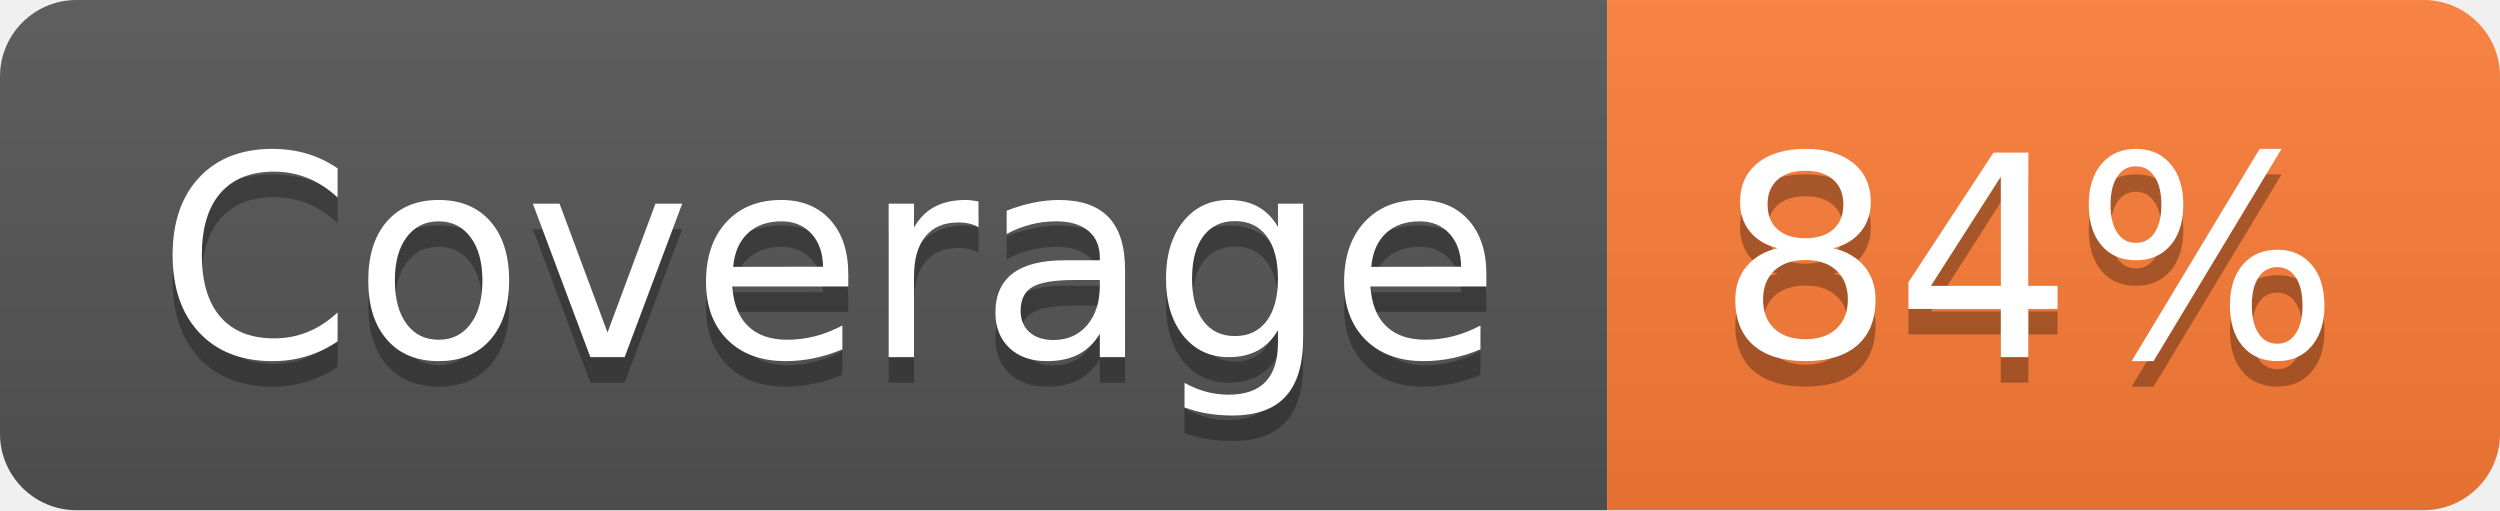
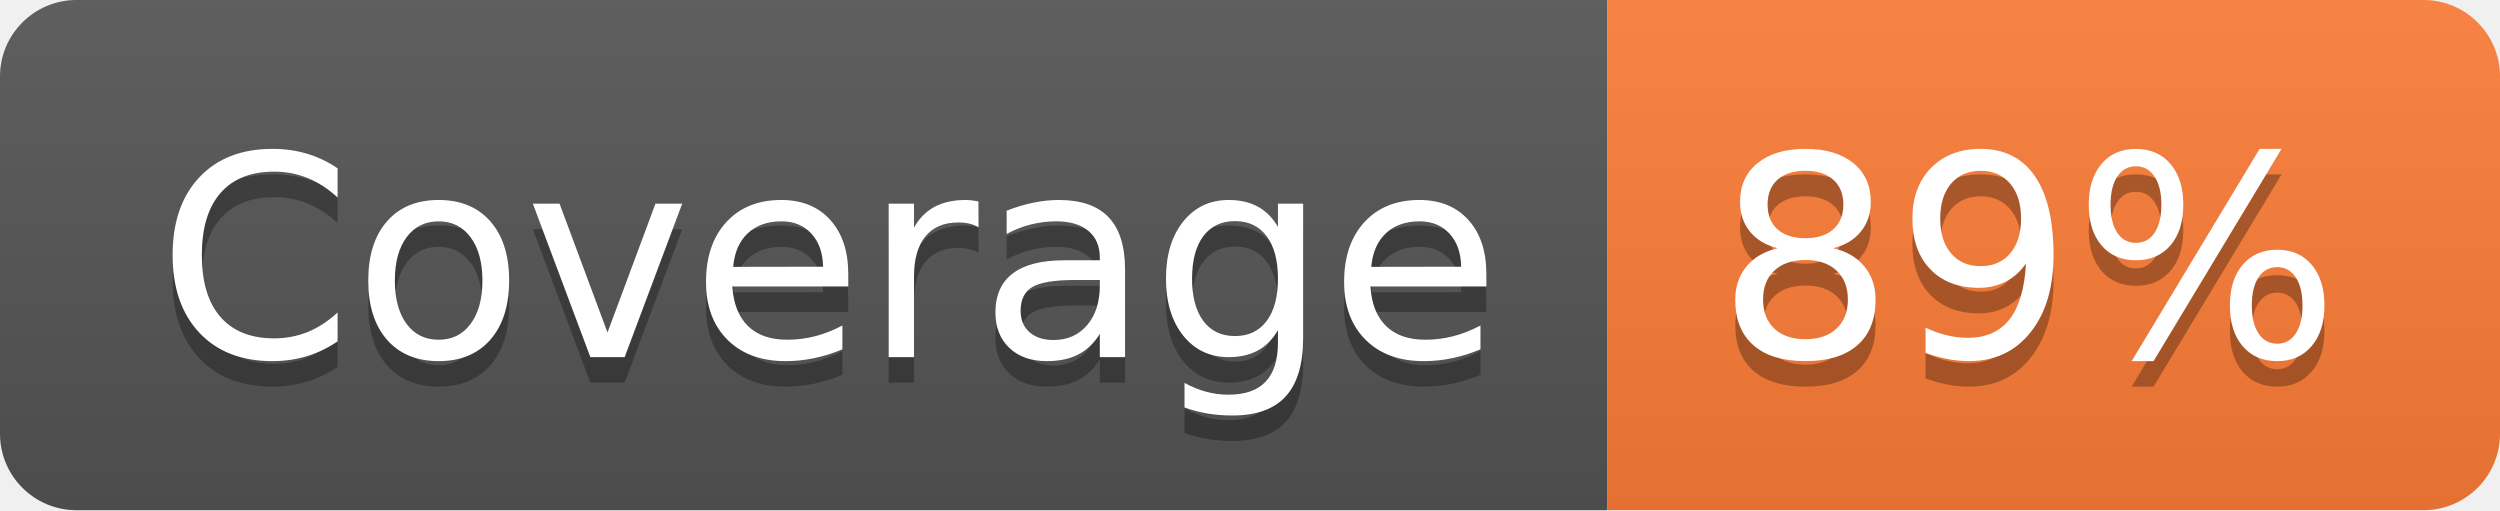
- <svg xmlns="http://www.w3.org/2000/svg" width="98" height="20" role="img" aria-label="Coverage: 84%">
+ <svg xmlns="http://www.w3.org/2000/svg" width="98" height="20" role="img" aria-label="Coverage: 89%">
  <linearGradient id="s" x2="0" y2="100%">
    <stop offset="0" stop-color="#bbb" stop-opacity=".1" />
    <stop offset="1" stop-opacity=".1" />
  </linearGradient>
  <clipPath id="r">
    <rect width="98" height="20" rx="3" fill="#fff" />
  </clipPath>
  <g clip-path="url(#r)">
    <rect width="63" height="20" fill="#555" />
    <rect x="63" width="35" height="20" fill="#fe7d37" />
    <rect width="98" height="20" fill="url(#s)" />
  </g>
  <g fill="#fff" text-anchor="middle" font-family="Verdana,Geneva,DejaVu Sans,sans-serif" text-rendering="geometricPrecision" font-size="110">
    <text aria-hidden="true" x="325" y="150" fill="#010101" fill-opacity=".3" transform="scale(.1)" textLength="530">Coverage</text>
    <text x="325" y="140" transform="scale(.1)" fill="#fff" textLength="530">Coverage</text>
-     <text aria-hidden="true" x="795" y="150" fill="#010101" fill-opacity=".3" transform="scale(.1)" textLength="250">84%</text>
-     <text x="795" y="140" transform="scale(.1)" fill="#fff" textLength="250">84%</text>
+     <text aria-hidden="true" x="795" y="150" fill="#010101" fill-opacity=".3" transform="scale(.1)" textLength="250">89%</text>
+     <text x="795" y="140" transform="scale(.1)" fill="#fff" textLength="250">89%</text>
  </g>
</svg>
